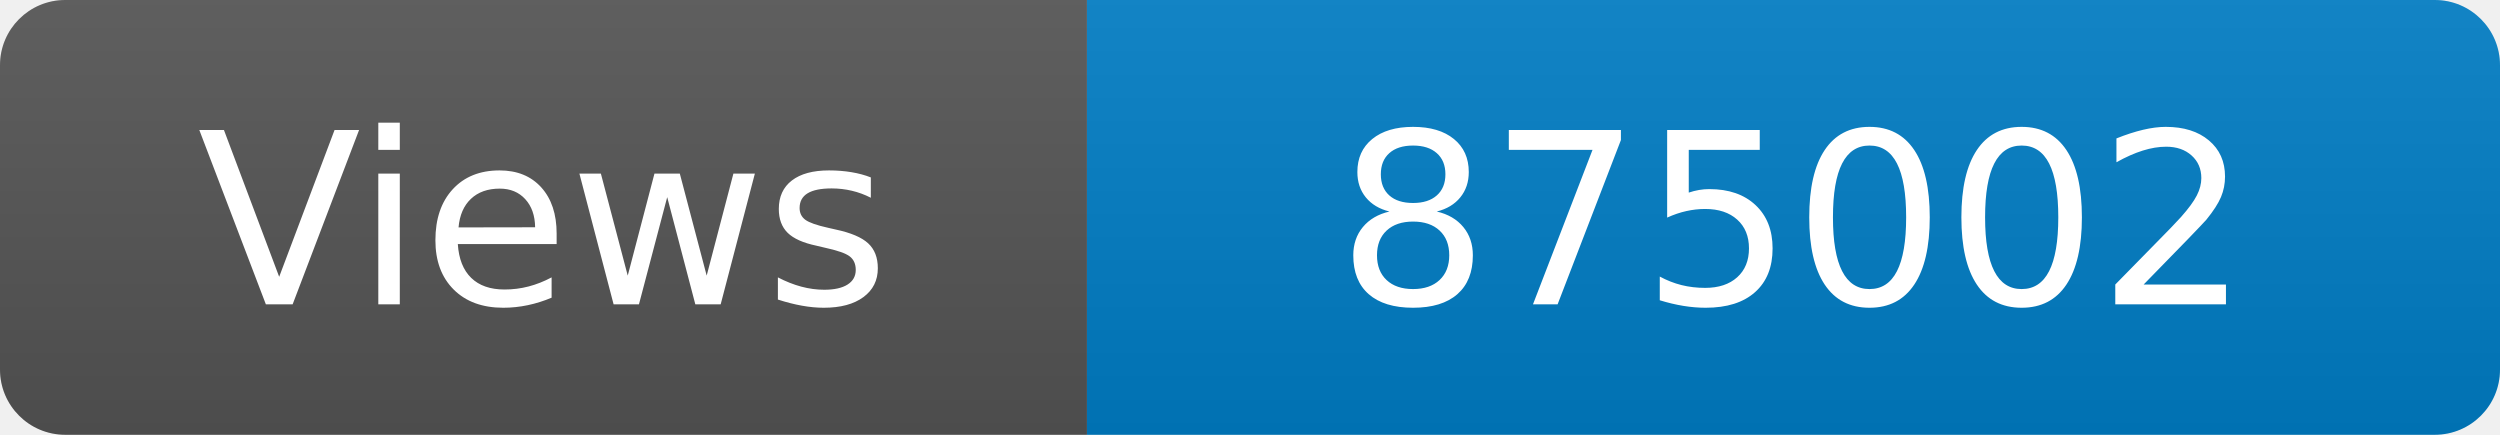
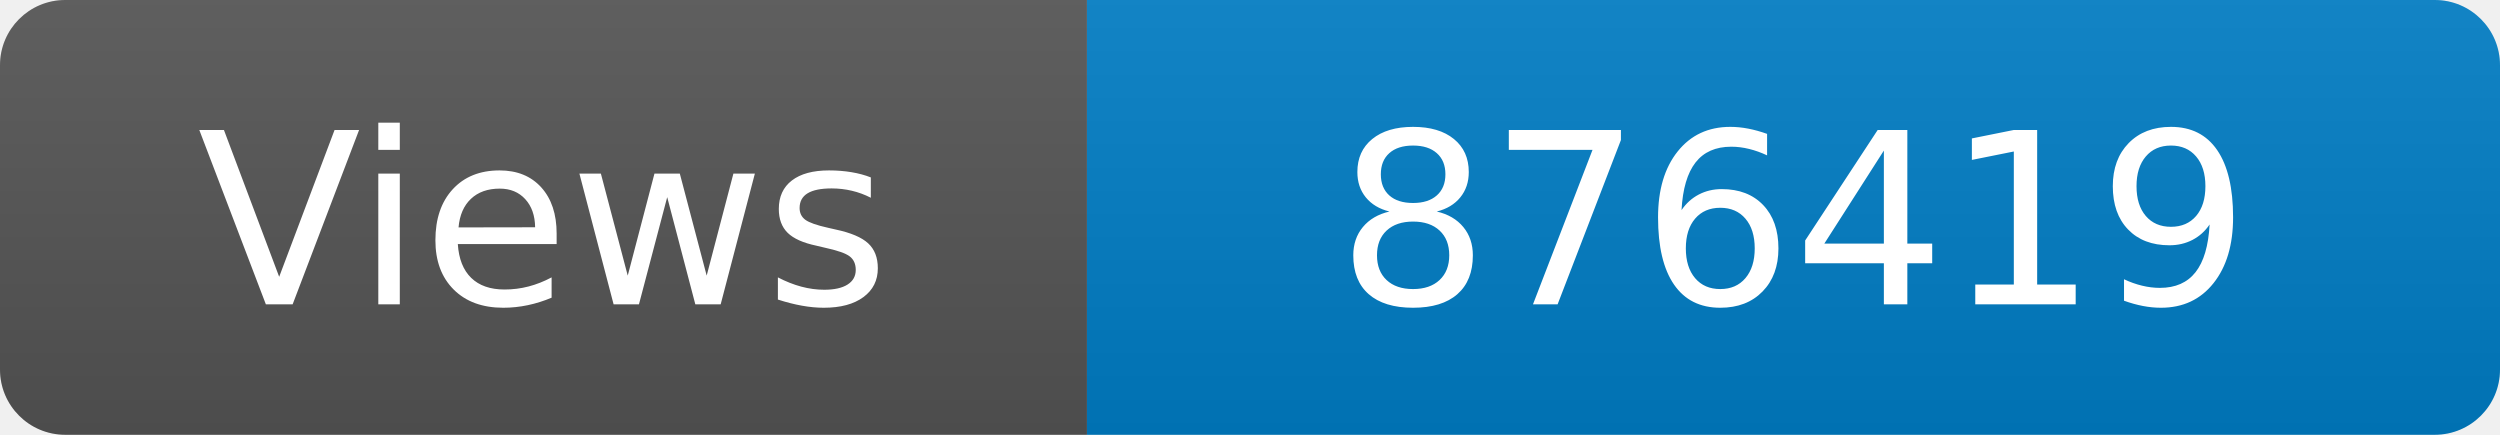
<svg xmlns="http://www.w3.org/2000/svg" width="115" height="20" role="img" aria-label="Maintained?: yes">
  <linearGradient id="s" x2="0" y2="100%">
    <stop offset="0" stop-color="#bbb" stop-opacity=".1" />
    <stop offset="1" stop-opacity=".1" />
  </linearGradient>
  <clipPath id="r">
    <rect width="115" height="20" rx="3" fill="#fff" />
  </clipPath>
  <g clip-path="url(#r)">
    <rect width="50" height="20" fill="#555" />
    <rect x="50" width="160" height="20" fill="#007ec6" />
    <rect width="115" height="20" fill="url(#s)" />
  </g>
  <g fill="#fff" text-anchor="middle" font-family="Verdana,Geneva,DejaVu Sans,sans-serif" font-size="110">
    <text x="250" y="140" transform="scale(.1)" fill="#fff">Views</text>
-     <text x="825" y="140" transform="scale(.1)" fill="#fff">875002</text>
+     <text x="825" y="140" transform="scale(.1)" fill="#fff">876419</text>
  </g>
</svg>
